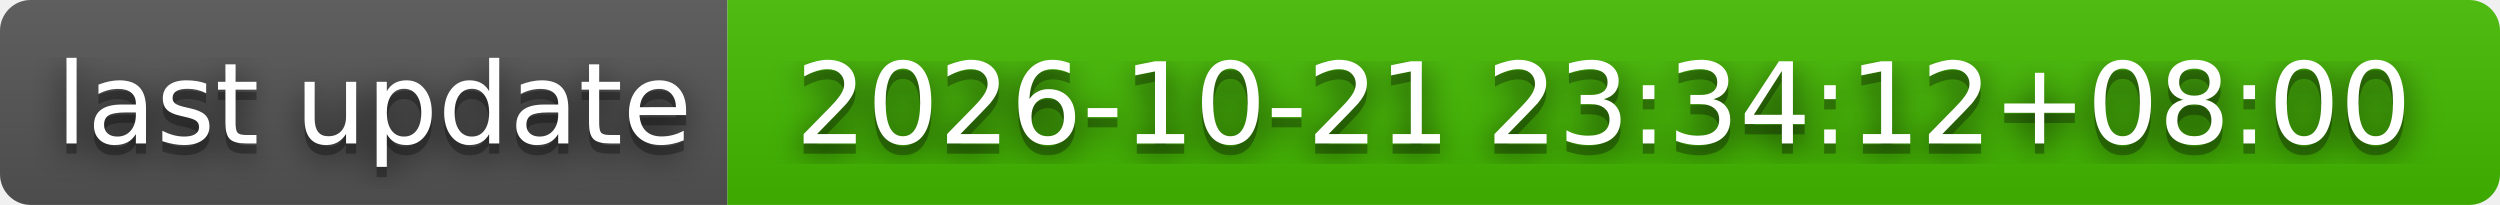
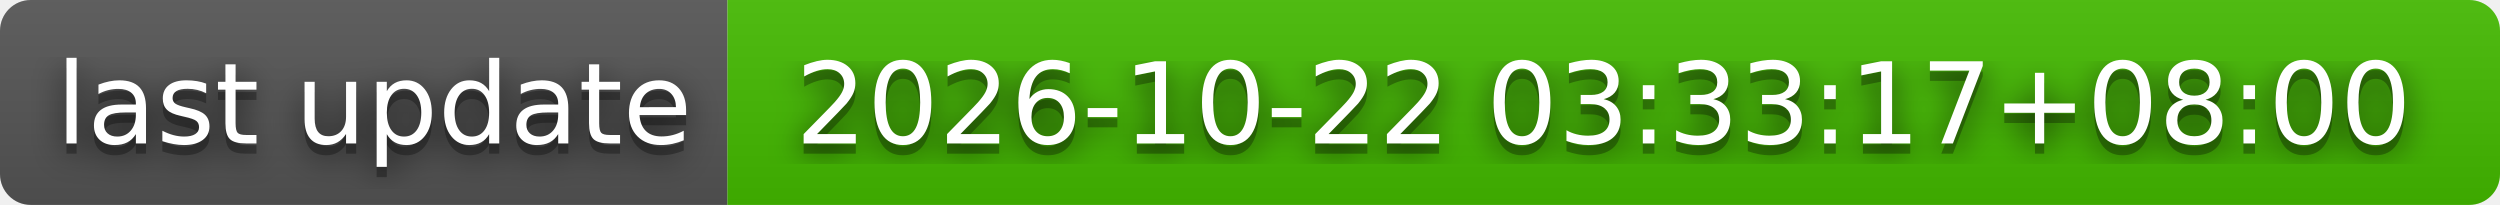
- <svg xmlns="http://www.w3.org/2000/svg" width="244" height="20" role="img" aria-label="last update: 2026-10-21 23:34:12+08:00">
+ <svg xmlns="http://www.w3.org/2000/svg" width="244" height="20" role="img" aria-label="last update: 2026-10-22 03:33:17+08:00">
  <filter id="blur">
    <feGaussianBlur stdDeviation="16" />
  </filter>
  <linearGradient id="s" x2="0" y2="100%">
    <stop offset="0" stop-color="#bbb" stop-opacity=".1" />
    <stop offset="1" stop-opacity=".1" />
  </linearGradient>
  <clipPath id="r">
    <rect width="244" height="20" rx="3" />
  </clipPath>
  <g clip-path="url(#r)">
    <rect width="71" height="20" fill="#555" />
    <rect x="71" width="173" height="20" fill="#4b0" />
    <rect width="244" height="20" fill="url(#s)" />
  </g>
  <g fill="#fff" text-anchor="middle" font-family="Verdana,Geneva,DejaVu Sans,sans-serif" text-rendering="geometricPrecision" font-size="110">
    <g transform="scale(.1)">
      <g aria-hidden="true" fill="#010101">
        <text x="365" y="150" fill-opacity=".8" filter="url(#blur)" textLength="610">last update</text>
        <text x="365" y="150" fill-opacity=".3" textLength="610">last update</text>
      </g>
      <text x="365" y="140" textLength="610">last update</text>
    </g>
    <g transform="scale(.1)">
      <g aria-hidden="true" fill="#010101">
-         <text x="1565" y="150" fill-opacity=".8" filter="url(#blur)" textLength="1630">2026-10-21 23:34:12+08:00</text>
-         <text x="1565" y="150" fill-opacity=".3" textLength="1630">2026-10-21 23:34:12+08:00</text>
+         <text x="1565" y="150" fill-opacity=".8" filter="url(#blur)" textLength="1630">2026-10-22 03:33:17+08:00</text>
+         <text x="1565" y="150" fill-opacity=".3" textLength="1630">2026-10-22 03:33:17+08:00</text>
      </g>
-       <text x="1565" y="140" textLength="1630">2026-10-21 23:34:12+08:00</text>
+       <text x="1565" y="140" textLength="1630">2026-10-22 03:33:17+08:00</text>
    </g>
  </g>
</svg>
